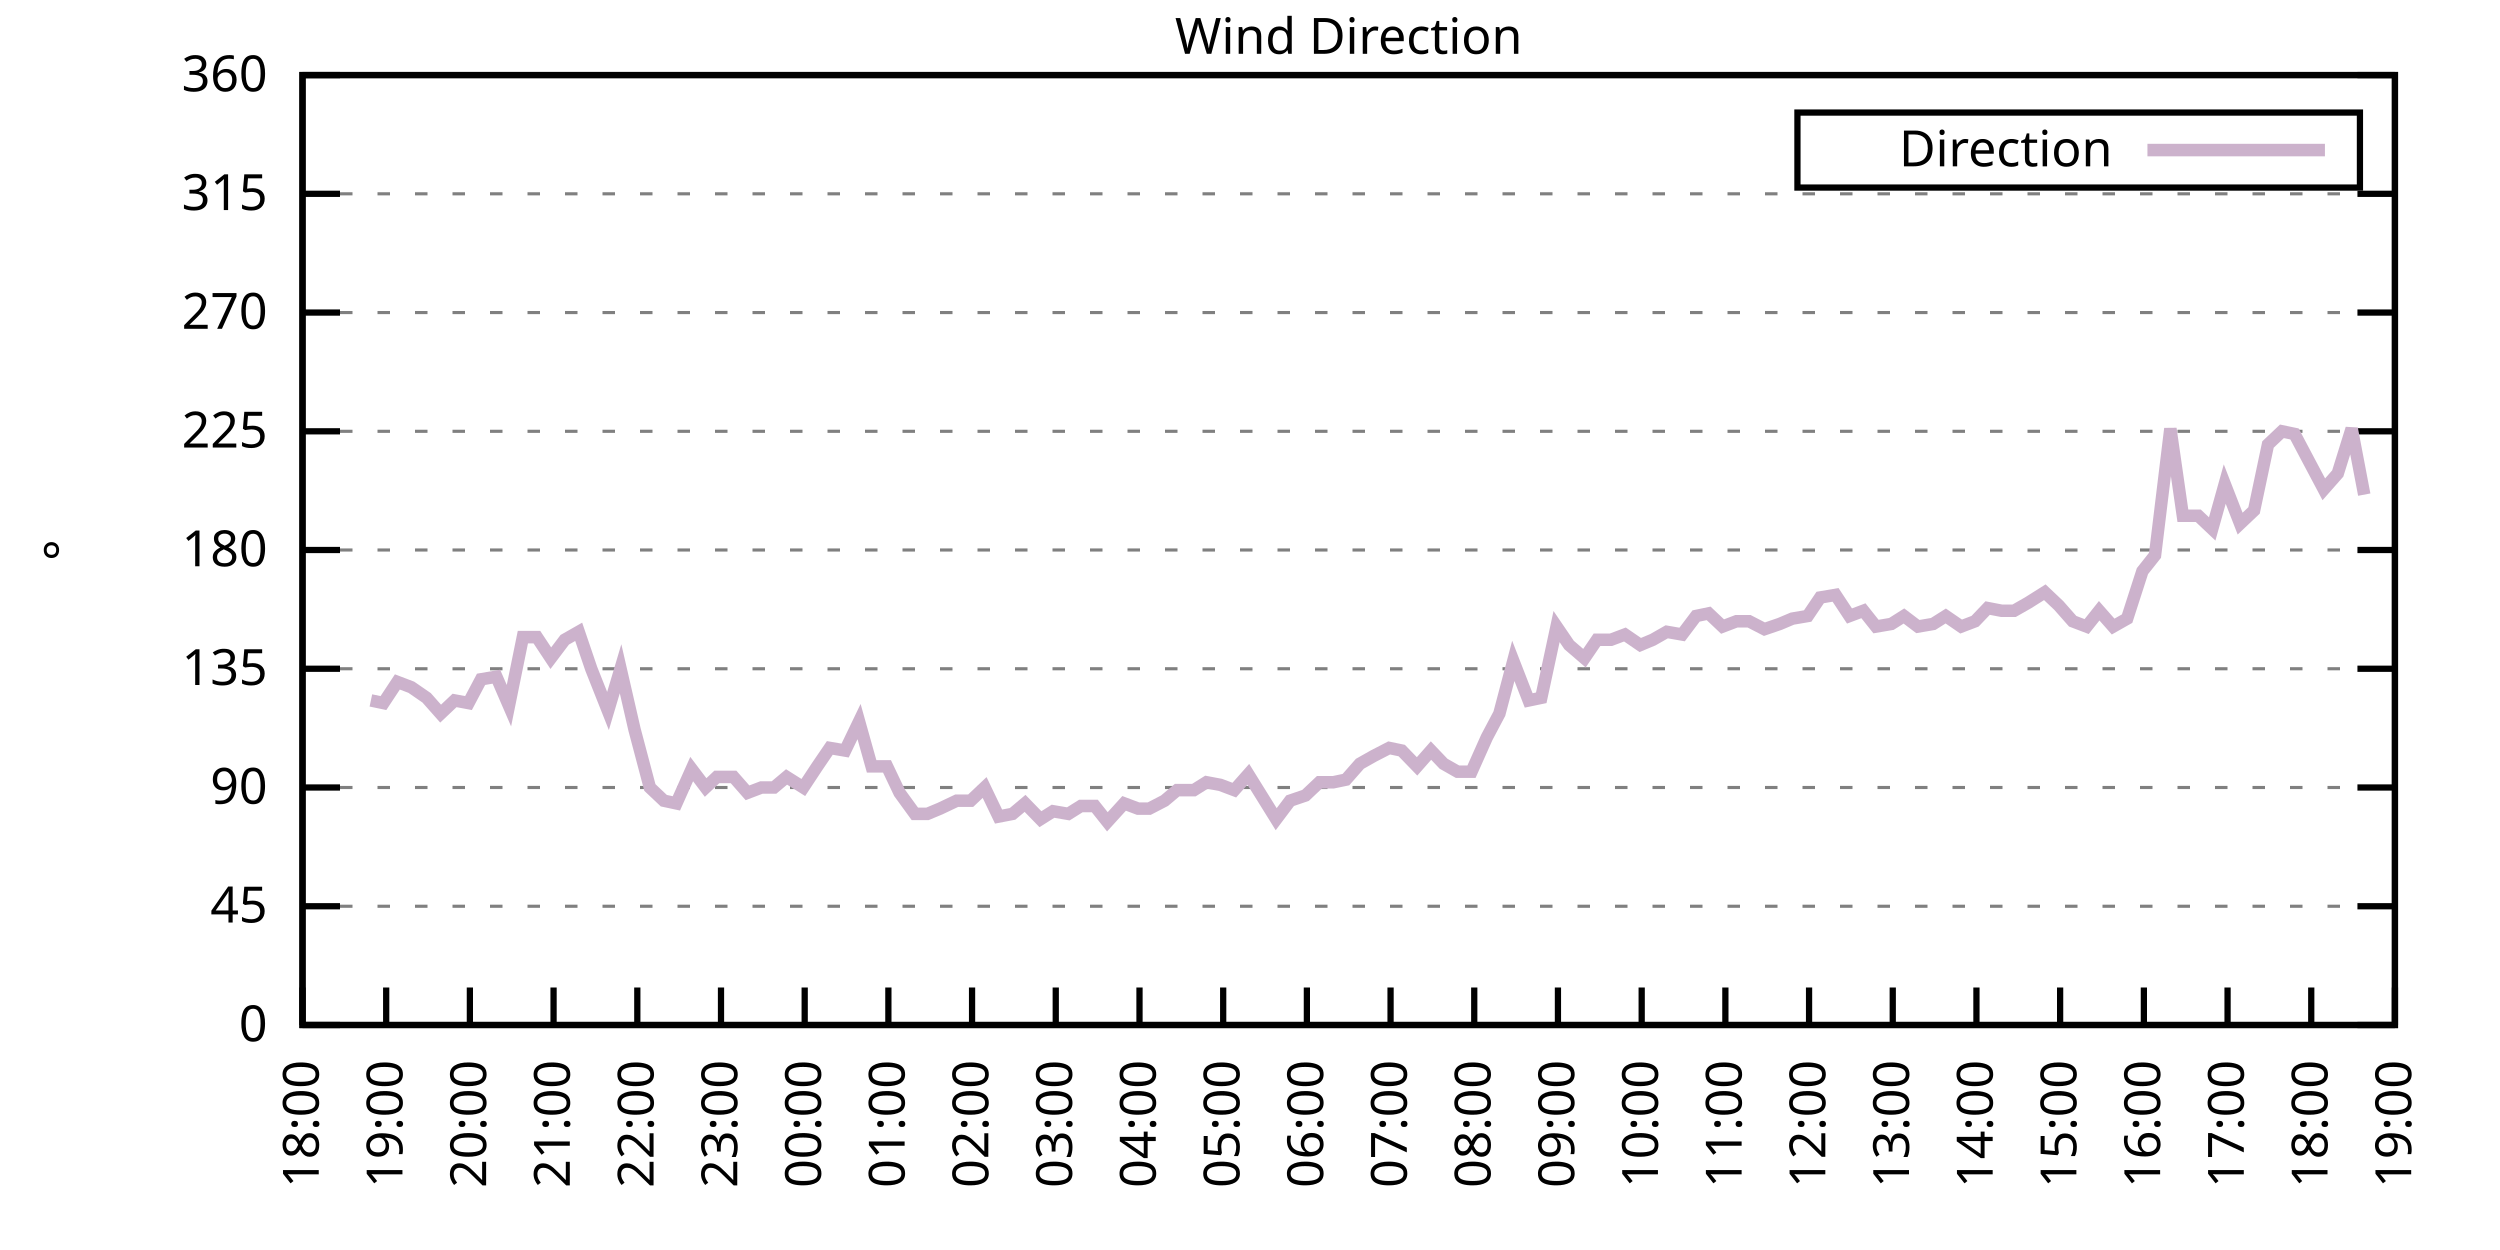
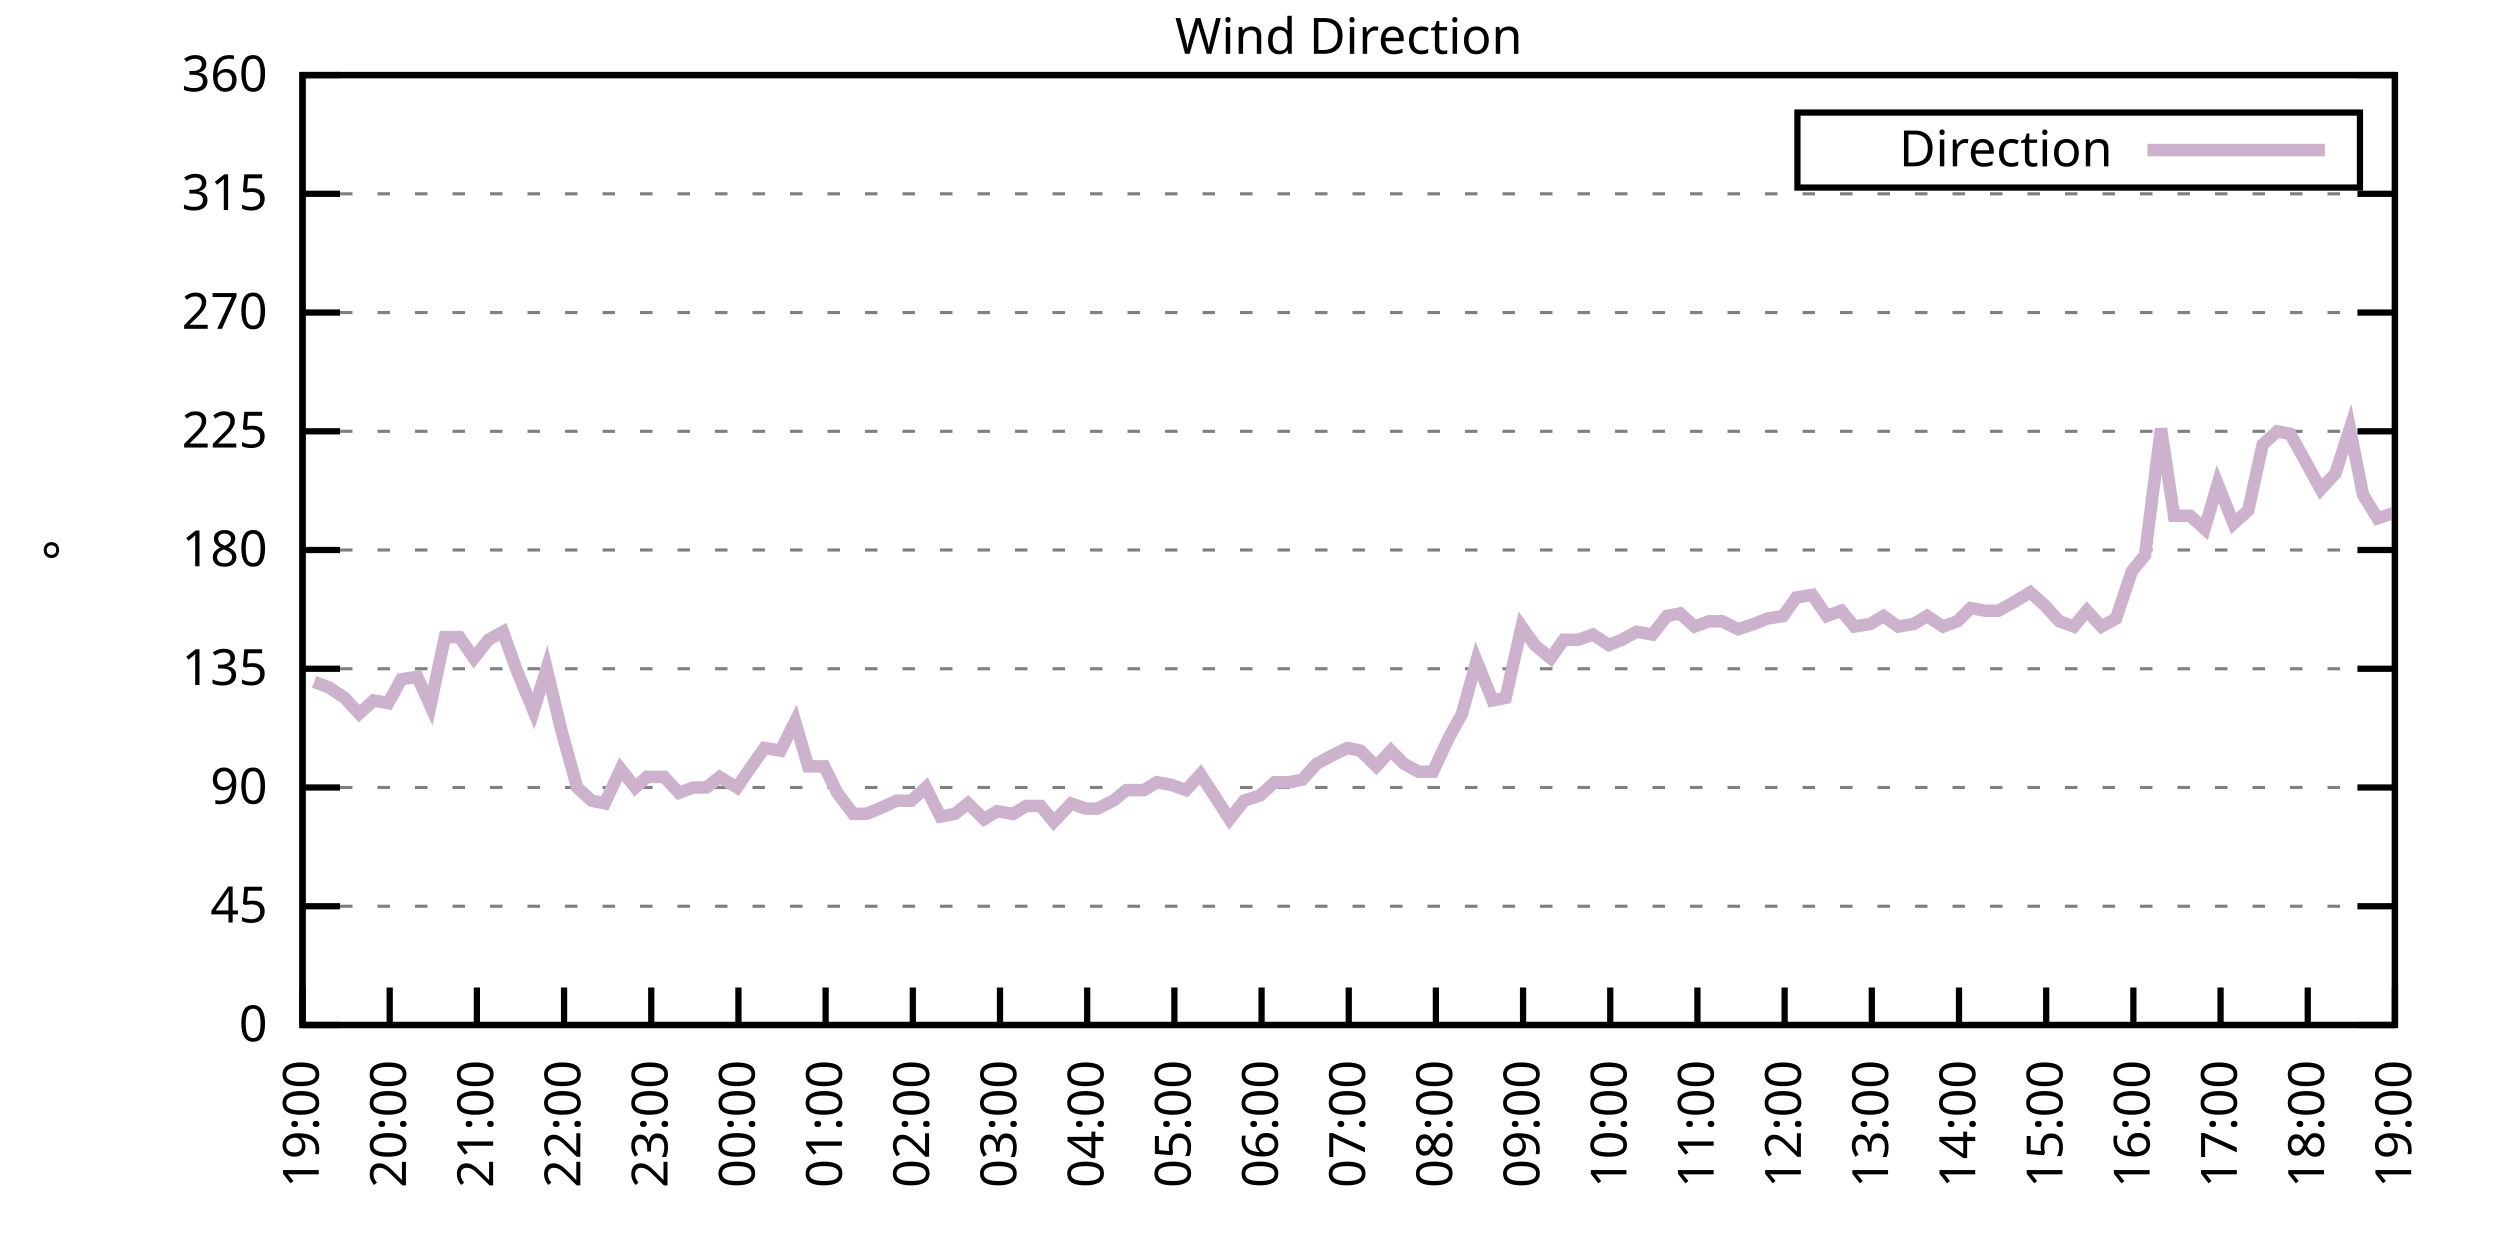
<svg xmlns="http://www.w3.org/2000/svg" xmlns:xlink="http://www.w3.org/1999/xlink" width="400" height="200" viewBox="0 0 400 200">
  <g id="gnuplot_canvas">
    <rect x="0" y="0" width="400" height="200" fill="none" />
    <defs>
      <circle id="gpDot" r="0.5" stroke-width="0.5" stroke="currentColor" />
      <path id="gpPt0" stroke-width="0.333" stroke="currentColor" d="M-1,0 h2 M0,-1 v2" />
      <path id="gpPt1" stroke-width="0.333" stroke="currentColor" d="M-1,-1 L1,1 M1,-1 L-1,1" />
      <path id="gpPt2" stroke-width="0.333" stroke="currentColor" d="M-1,0 L1,0 M0,-1 L0,1 M-1,-1 L1,1 M-1,1 L1,-1" />
      <rect id="gpPt3" stroke-width="0.333" stroke="currentColor" x="-1" y="-1" width="2" height="2" />
      <rect id="gpPt4" stroke-width="0.333" stroke="currentColor" fill="currentColor" x="-1" y="-1" width="2" height="2" />
      <circle id="gpPt5" stroke-width="0.333" stroke="currentColor" cx="0" cy="0" r="1" />
      <use xlink:href="#gpPt5" id="gpPt6" fill="currentColor" stroke="none" />
      <path id="gpPt7" stroke-width="0.333" stroke="currentColor" d="M0,-1.33 L-1.33,0.67 L1.33,0.67 z" />
      <use xlink:href="#gpPt7" id="gpPt8" fill="currentColor" stroke="none" />
      <use xlink:href="#gpPt7" id="gpPt9" stroke="currentColor" transform="rotate(180)" />
      <use xlink:href="#gpPt9" id="gpPt10" fill="currentColor" stroke="none" />
      <use xlink:href="#gpPt3" id="gpPt11" stroke="currentColor" transform="rotate(45)" />
      <use xlink:href="#gpPt11" id="gpPt12" fill="currentColor" stroke="none" />
      <path id="gpPt13" stroke-width="0.333" stroke="currentColor" d="M0,1.330 L1.265,0.411 L0.782,-1.067 L-0.782,-1.076 L-1.265,0.411 z" />
      <use xlink:href="#gpPt13" id="gpPt14" fill="currentColor" stroke="none" />
      <filter id="textbox" filterUnits="objectBoundingBox" x="0" y="0" height="1" width="1">
        <feFlood flood-color="white" flood-opacity="1" result="bgnd" />
        <feComposite in="SourceGraphic" in2="bgnd" operator="atop" />
      </filter>
      <filter id="greybox" filterUnits="objectBoundingBox" x="0" y="0" height="1" width="1">
        <feFlood flood-color="lightgrey" flood-opacity="1" result="grey" />
        <feComposite in="SourceGraphic" in2="grey" operator="atop" />
      </filter>
    </defs>
    <g fill="none" color="white" stroke="currentColor" stroke-width="1.00" stroke-linecap="butt" stroke-linejoin="miter">
</g>
    <g fill="none" color="black" stroke="currentColor" stroke-width="1.00" stroke-linecap="butt" stroke-linejoin="miter">
      <g stroke="none" shape-rendering="crispEdges">
        <polygon fill="rgb(255, 255, 255)" points="48.40,164.00 383.18,164.00 383.18,12.02 48.40,12.02 " />
      </g>
    </g>
    <g fill="none" color="black" stroke="currentColor" stroke-width="1.00" stroke-linecap="butt" stroke-linejoin="miter">
</g>
    <g fill="none" color="black" stroke="black" stroke-width="0.50" stroke-linecap="butt" stroke-linejoin="miter">
</g>
    <g fill="none" color="gray" stroke="currentColor" stroke-width="0.50" stroke-linecap="butt" stroke-linejoin="miter">
      <path stroke="gray" stroke-dasharray="2,4" class="gridline" d="M48.40,164.00 L383.19,164.00  " />
    </g>
    <g fill="none" color="gray" stroke="gray" stroke-width="1.00" stroke-linecap="butt" stroke-linejoin="miter">
</g>
    <g fill="none" color="black" stroke="currentColor" stroke-width="1.00" stroke-linecap="butt" stroke-linejoin="miter">
      <path stroke="black" d="M48.40,164.00 L54.40,164.00 M383.19,164.00 L377.19,164.00  " />
      <g transform="translate(42.80,166.60)" stroke="none" fill="black" font-family="Sans" font-size="8.00" text-anchor="end">
        <text>
          <tspan font-family="Sans"> 0</tspan>
        </text>
      </g>
    </g>
    <g fill="none" color="black" stroke="currentColor" stroke-width="1.00" stroke-linecap="butt" stroke-linejoin="miter">
</g>
    <g fill="none" color="black" stroke="black" stroke-width="0.50" stroke-linecap="butt" stroke-linejoin="miter">
</g>
    <g fill="none" color="gray" stroke="currentColor" stroke-width="0.50" stroke-linecap="butt" stroke-linejoin="miter">
      <path stroke="gray" stroke-dasharray="2,4" class="gridline" d="M48.40,145.00 L383.19,145.00  " />
    </g>
    <g fill="none" color="gray" stroke="gray" stroke-width="1.00" stroke-linecap="butt" stroke-linejoin="miter">
</g>
    <g fill="none" color="black" stroke="currentColor" stroke-width="1.00" stroke-linecap="butt" stroke-linejoin="miter">
      <path stroke="black" d="M48.40,145.00 L54.40,145.00 M383.19,145.00 L377.19,145.00  " />
      <g transform="translate(42.80,147.60)" stroke="none" fill="black" font-family="Sans" font-size="8.00" text-anchor="end">
        <text>
          <tspan font-family="Sans"> 45</tspan>
        </text>
      </g>
    </g>
    <g fill="none" color="black" stroke="currentColor" stroke-width="1.00" stroke-linecap="butt" stroke-linejoin="miter">
</g>
    <g fill="none" color="black" stroke="black" stroke-width="0.50" stroke-linecap="butt" stroke-linejoin="miter">
</g>
    <g fill="none" color="gray" stroke="currentColor" stroke-width="0.50" stroke-linecap="butt" stroke-linejoin="miter">
      <path stroke="gray" stroke-dasharray="2,4" class="gridline" d="M48.40,126.00 L383.19,126.00  " />
    </g>
    <g fill="none" color="gray" stroke="gray" stroke-width="1.00" stroke-linecap="butt" stroke-linejoin="miter">
</g>
    <g fill="none" color="black" stroke="currentColor" stroke-width="1.00" stroke-linecap="butt" stroke-linejoin="miter">
      <path stroke="black" d="M48.40,126.00 L54.40,126.00 M383.19,126.00 L377.19,126.00  " />
      <g transform="translate(42.80,128.60)" stroke="none" fill="black" font-family="Sans" font-size="8.00" text-anchor="end">
        <text>
          <tspan font-family="Sans"> 90</tspan>
        </text>
      </g>
    </g>
    <g fill="none" color="black" stroke="currentColor" stroke-width="1.00" stroke-linecap="butt" stroke-linejoin="miter">
</g>
    <g fill="none" color="black" stroke="black" stroke-width="0.50" stroke-linecap="butt" stroke-linejoin="miter">
</g>
    <g fill="none" color="gray" stroke="currentColor" stroke-width="0.50" stroke-linecap="butt" stroke-linejoin="miter">
      <path stroke="gray" stroke-dasharray="2,4" class="gridline" d="M48.40,107.00 L383.19,107.00  " />
    </g>
    <g fill="none" color="gray" stroke="gray" stroke-width="1.00" stroke-linecap="butt" stroke-linejoin="miter">
</g>
    <g fill="none" color="black" stroke="currentColor" stroke-width="1.00" stroke-linecap="butt" stroke-linejoin="miter">
      <path stroke="black" d="M48.40,107.00 L54.40,107.00 M383.19,107.00 L377.19,107.00  " />
      <g transform="translate(42.80,109.60)" stroke="none" fill="black" font-family="Sans" font-size="8.00" text-anchor="end">
        <text>
          <tspan font-family="Sans"> 135</tspan>
        </text>
      </g>
    </g>
    <g fill="none" color="black" stroke="currentColor" stroke-width="1.00" stroke-linecap="butt" stroke-linejoin="miter">
</g>
    <g fill="none" color="black" stroke="black" stroke-width="0.50" stroke-linecap="butt" stroke-linejoin="miter">
</g>
    <g fill="none" color="gray" stroke="currentColor" stroke-width="0.50" stroke-linecap="butt" stroke-linejoin="miter">
      <path stroke="gray" stroke-dasharray="2,4" class="gridline" d="M48.40,88.00 L383.19,88.00  " />
    </g>
    <g fill="none" color="gray" stroke="gray" stroke-width="1.00" stroke-linecap="butt" stroke-linejoin="miter">
</g>
    <g fill="none" color="black" stroke="currentColor" stroke-width="1.00" stroke-linecap="butt" stroke-linejoin="miter">
      <path stroke="black" d="M48.40,88.00 L54.40,88.00 M383.19,88.00 L377.19,88.00  " />
      <g transform="translate(42.80,90.60)" stroke="none" fill="black" font-family="Sans" font-size="8.00" text-anchor="end">
        <text>
          <tspan font-family="Sans"> 180</tspan>
        </text>
      </g>
    </g>
    <g fill="none" color="black" stroke="currentColor" stroke-width="1.00" stroke-linecap="butt" stroke-linejoin="miter">
</g>
    <g fill="none" color="black" stroke="black" stroke-width="0.50" stroke-linecap="butt" stroke-linejoin="miter">
</g>
    <g fill="none" color="gray" stroke="currentColor" stroke-width="0.50" stroke-linecap="butt" stroke-linejoin="miter">
      <path stroke="gray" stroke-dasharray="2,4" class="gridline" d="M48.40,69.01 L383.19,69.01  " />
    </g>
    <g fill="none" color="gray" stroke="gray" stroke-width="1.00" stroke-linecap="butt" stroke-linejoin="miter">
</g>
    <g fill="none" color="black" stroke="currentColor" stroke-width="1.00" stroke-linecap="butt" stroke-linejoin="miter">
      <path stroke="black" d="M48.40,69.01 L54.40,69.01 M383.19,69.01 L377.19,69.01  " />
      <g transform="translate(42.80,71.61)" stroke="none" fill="black" font-family="Sans" font-size="8.00" text-anchor="end">
        <text>
          <tspan font-family="Sans"> 225</tspan>
        </text>
      </g>
    </g>
    <g fill="none" color="black" stroke="currentColor" stroke-width="1.00" stroke-linecap="butt" stroke-linejoin="miter">
</g>
    <g fill="none" color="black" stroke="black" stroke-width="0.50" stroke-linecap="butt" stroke-linejoin="miter">
</g>
    <g fill="none" color="gray" stroke="currentColor" stroke-width="0.50" stroke-linecap="butt" stroke-linejoin="miter">
      <path stroke="gray" stroke-dasharray="2,4" class="gridline" d="M48.40,50.01 L383.19,50.01  " />
    </g>
    <g fill="none" color="gray" stroke="gray" stroke-width="1.00" stroke-linecap="butt" stroke-linejoin="miter">
</g>
    <g fill="none" color="black" stroke="currentColor" stroke-width="1.00" stroke-linecap="butt" stroke-linejoin="miter">
      <path stroke="black" d="M48.40,50.01 L54.40,50.01 M383.19,50.01 L377.19,50.01  " />
      <g transform="translate(42.80,52.61)" stroke="none" fill="black" font-family="Sans" font-size="8.00" text-anchor="end">
        <text>
          <tspan font-family="Sans"> 270</tspan>
        </text>
      </g>
    </g>
    <g fill="none" color="black" stroke="currentColor" stroke-width="1.00" stroke-linecap="butt" stroke-linejoin="miter">
</g>
    <g fill="none" color="black" stroke="black" stroke-width="0.50" stroke-linecap="butt" stroke-linejoin="miter">
</g>
    <g fill="none" color="gray" stroke="currentColor" stroke-width="0.50" stroke-linecap="butt" stroke-linejoin="miter">
      <path stroke="gray" stroke-dasharray="2,4" class="gridline" d="M48.40,31.01 L383.19,31.01  " />
    </g>
    <g fill="none" color="gray" stroke="gray" stroke-width="1.00" stroke-linecap="butt" stroke-linejoin="miter">
</g>
    <g fill="none" color="black" stroke="currentColor" stroke-width="1.00" stroke-linecap="butt" stroke-linejoin="miter">
      <path stroke="black" d="M48.40,31.01 L54.40,31.01 M383.19,31.01 L377.19,31.01  " />
      <g transform="translate(42.80,33.61)" stroke="none" fill="black" font-family="Sans" font-size="8.00" text-anchor="end">
        <text>
          <tspan font-family="Sans"> 315</tspan>
        </text>
      </g>
    </g>
    <g fill="none" color="black" stroke="currentColor" stroke-width="1.00" stroke-linecap="butt" stroke-linejoin="miter">
</g>
    <g fill="none" color="black" stroke="black" stroke-width="0.50" stroke-linecap="butt" stroke-linejoin="miter">
</g>
    <g fill="none" color="gray" stroke="currentColor" stroke-width="0.50" stroke-linecap="butt" stroke-linejoin="miter">
      <path stroke="gray" stroke-dasharray="2,4" class="gridline" d="M48.40,12.01 L383.19,12.01  " />
    </g>
    <g fill="none" color="gray" stroke="gray" stroke-width="1.00" stroke-linecap="butt" stroke-linejoin="miter">
</g>
    <g fill="none" color="black" stroke="currentColor" stroke-width="1.00" stroke-linecap="butt" stroke-linejoin="miter">
      <path stroke="black" d="M48.40,12.01 L54.40,12.01 M383.19,12.01 L377.19,12.01  " />
      <g transform="translate(42.80,14.61)" stroke="none" fill="black" font-family="Sans" font-size="8.00" text-anchor="end">
        <text>
          <tspan font-family="Sans"> 360</tspan>
        </text>
      </g>
    </g>
    <g fill="none" color="black" stroke="currentColor" stroke-width="1.00" stroke-linecap="butt" stroke-linejoin="miter">
      <path stroke="black" d="M48.40,164.00 L48.40,158.00  " />
      <g transform="translate(51.00,169.60) rotate(270.00)" stroke="none" fill="black" font-family="Sans" font-size="8.00" text-anchor="end">
        <text>
-           <tspan font-family="Sans">18:00</tspan>
-         </text>
-       </g>
-     </g>
-     <g fill="none" color="black" stroke="currentColor" stroke-width="1.00" stroke-linecap="butt" stroke-linejoin="miter">
-       <path stroke="black" d="M61.79,164.00 L61.79,158.00  " />
-       <g transform="translate(64.39,169.60) rotate(270.00)" stroke="none" fill="black" font-family="Sans" font-size="8.00" text-anchor="end">
-         <text>
          <tspan font-family="Sans">19:00</tspan>
        </text>
      </g>
    </g>
    <g fill="none" color="black" stroke="currentColor" stroke-width="1.00" stroke-linecap="butt" stroke-linejoin="miter">
-       <path stroke="black" d="M75.18,164.00 L75.18,158.00  " />
-       <g transform="translate(77.78,169.60) rotate(270.00)" stroke="none" fill="black" font-family="Sans" font-size="8.00" text-anchor="end">
+       <path stroke="black" d="M62.35,164.00 L62.35,158.00  " />
+       <g transform="translate(64.95,169.60) rotate(270.00)" stroke="none" fill="black" font-family="Sans" font-size="8.00" text-anchor="end">
        <text>
          <tspan font-family="Sans">20:00</tspan>
        </text>
      </g>
    </g>
    <g fill="none" color="black" stroke="currentColor" stroke-width="1.00" stroke-linecap="butt" stroke-linejoin="miter">
-       <path stroke="black" d="M88.57,164.00 L88.57,158.00  " />
-       <g transform="translate(91.17,169.60) rotate(270.00)" stroke="none" fill="black" font-family="Sans" font-size="8.00" text-anchor="end">
+       <path stroke="black" d="M76.30,164.00 L76.30,158.00  " />
+       <g transform="translate(78.90,169.60) rotate(270.00)" stroke="none" fill="black" font-family="Sans" font-size="8.00" text-anchor="end">
        <text>
          <tspan font-family="Sans">21:00</tspan>
        </text>
      </g>
    </g>
    <g fill="none" color="black" stroke="currentColor" stroke-width="1.00" stroke-linecap="butt" stroke-linejoin="miter">
-       <path stroke="black" d="M101.97,164.00 L101.97,158.00  " />
-       <g transform="translate(104.57,169.60) rotate(270.00)" stroke="none" fill="black" font-family="Sans" font-size="8.00" text-anchor="end">
+       <path stroke="black" d="M90.25,164.00 L90.25,158.00  " />
+       <g transform="translate(92.85,169.60) rotate(270.00)" stroke="none" fill="black" font-family="Sans" font-size="8.00" text-anchor="end">
        <text>
          <tspan font-family="Sans">22:00</tspan>
        </text>
      </g>
    </g>
    <g fill="none" color="black" stroke="currentColor" stroke-width="1.00" stroke-linecap="butt" stroke-linejoin="miter">
-       <path stroke="black" d="M115.36,164.00 L115.36,158.00  " />
-       <g transform="translate(117.96,169.60) rotate(270.00)" stroke="none" fill="black" font-family="Sans" font-size="8.00" text-anchor="end">
+       <path stroke="black" d="M104.20,164.00 L104.20,158.00  " />
+       <g transform="translate(106.80,169.60) rotate(270.00)" stroke="none" fill="black" font-family="Sans" font-size="8.00" text-anchor="end">
        <text>
          <tspan font-family="Sans">23:00</tspan>
        </text>
      </g>
    </g>
    <g fill="none" color="black" stroke="currentColor" stroke-width="1.00" stroke-linecap="butt" stroke-linejoin="miter">
-       <path stroke="black" d="M128.75,164.00 L128.75,158.00  " />
-       <g transform="translate(131.35,169.60) rotate(270.00)" stroke="none" fill="black" font-family="Sans" font-size="8.00" text-anchor="end">
+       <path stroke="black" d="M118.15,164.00 L118.15,158.00  " />
+       <g transform="translate(120.75,169.60) rotate(270.00)" stroke="none" fill="black" font-family="Sans" font-size="8.00" text-anchor="end">
        <text>
          <tspan font-family="Sans">00:00</tspan>
        </text>
      </g>
    </g>
    <g fill="none" color="black" stroke="currentColor" stroke-width="1.00" stroke-linecap="butt" stroke-linejoin="miter">
-       <path stroke="black" d="M142.14,164.00 L142.14,158.00  " />
-       <g transform="translate(144.74,169.60) rotate(270.00)" stroke="none" fill="black" font-family="Sans" font-size="8.00" text-anchor="end">
+       <path stroke="black" d="M132.10,164.00 L132.10,158.00  " />
+       <g transform="translate(134.70,169.60) rotate(270.00)" stroke="none" fill="black" font-family="Sans" font-size="8.00" text-anchor="end">
        <text>
          <tspan font-family="Sans">01:00</tspan>
        </text>
      </g>
    </g>
    <g fill="none" color="black" stroke="currentColor" stroke-width="1.00" stroke-linecap="butt" stroke-linejoin="miter">
-       <path stroke="black" d="M155.53,164.00 L155.53,158.00  " />
-       <g transform="translate(158.13,169.60) rotate(270.00)" stroke="none" fill="black" font-family="Sans" font-size="8.00" text-anchor="end">
+       <path stroke="black" d="M146.05,164.00 L146.05,158.00  " />
+       <g transform="translate(148.65,169.60) rotate(270.00)" stroke="none" fill="black" font-family="Sans" font-size="8.00" text-anchor="end">
        <text>
          <tspan font-family="Sans">02:00</tspan>
        </text>
      </g>
    </g>
    <g fill="none" color="black" stroke="currentColor" stroke-width="1.00" stroke-linecap="butt" stroke-linejoin="miter">
-       <path stroke="black" d="M168.92,164.00 L168.92,158.00  " />
-       <g transform="translate(171.52,169.60) rotate(270.00)" stroke="none" fill="black" font-family="Sans" font-size="8.00" text-anchor="end">
+       <path stroke="black" d="M160.00,164.00 L160.00,158.00  " />
+       <g transform="translate(162.60,169.60) rotate(270.00)" stroke="none" fill="black" font-family="Sans" font-size="8.00" text-anchor="end">
        <text>
          <tspan font-family="Sans">03:00</tspan>
        </text>
      </g>
    </g>
    <g fill="none" color="black" stroke="currentColor" stroke-width="1.00" stroke-linecap="butt" stroke-linejoin="miter">
-       <path stroke="black" d="M182.32,164.00 L182.32,158.00  " />
-       <g transform="translate(184.92,169.60) rotate(270.00)" stroke="none" fill="black" font-family="Sans" font-size="8.00" text-anchor="end">
+       <path stroke="black" d="M173.95,164.00 L173.95,158.00  " />
+       <g transform="translate(176.55,169.60) rotate(270.00)" stroke="none" fill="black" font-family="Sans" font-size="8.00" text-anchor="end">
        <text>
          <tspan font-family="Sans">04:00</tspan>
        </text>
      </g>
    </g>
    <g fill="none" color="black" stroke="currentColor" stroke-width="1.00" stroke-linecap="butt" stroke-linejoin="miter">
-       <path stroke="black" d="M195.71,164.00 L195.71,158.00  " />
-       <g transform="translate(198.31,169.60) rotate(270.00)" stroke="none" fill="black" font-family="Sans" font-size="8.00" text-anchor="end">
+       <path stroke="black" d="M187.90,164.00 L187.90,158.00  " />
+       <g transform="translate(190.50,169.60) rotate(270.00)" stroke="none" fill="black" font-family="Sans" font-size="8.00" text-anchor="end">
        <text>
          <tspan font-family="Sans">05:00</tspan>
        </text>
      </g>
    </g>
    <g fill="none" color="black" stroke="currentColor" stroke-width="1.00" stroke-linecap="butt" stroke-linejoin="miter">
-       <path stroke="black" d="M209.10,164.00 L209.10,158.00  " />
-       <g transform="translate(211.70,169.60) rotate(270.00)" stroke="none" fill="black" font-family="Sans" font-size="8.00" text-anchor="end">
+       <path stroke="black" d="M201.85,164.00 L201.85,158.00  " />
+       <g transform="translate(204.45,169.60) rotate(270.00)" stroke="none" fill="black" font-family="Sans" font-size="8.00" text-anchor="end">
        <text>
          <tspan font-family="Sans">06:00</tspan>
        </text>
      </g>
    </g>
    <g fill="none" color="black" stroke="currentColor" stroke-width="1.00" stroke-linecap="butt" stroke-linejoin="miter">
-       <path stroke="black" d="M222.49,164.00 L222.49,158.00  " />
-       <g transform="translate(225.09,169.60) rotate(270.00)" stroke="none" fill="black" font-family="Sans" font-size="8.00" text-anchor="end">
+       <path stroke="black" d="M215.80,164.00 L215.80,158.00  " />
+       <g transform="translate(218.40,169.60) rotate(270.00)" stroke="none" fill="black" font-family="Sans" font-size="8.00" text-anchor="end">
        <text>
          <tspan font-family="Sans">07:00</tspan>
        </text>
      </g>
    </g>
    <g fill="none" color="black" stroke="currentColor" stroke-width="1.00" stroke-linecap="butt" stroke-linejoin="miter">
-       <path stroke="black" d="M235.88,164.00 L235.88,158.00  " />
-       <g transform="translate(238.48,169.60) rotate(270.00)" stroke="none" fill="black" font-family="Sans" font-size="8.00" text-anchor="end">
+       <path stroke="black" d="M229.74,164.00 L229.74,158.00  " />
+       <g transform="translate(232.34,169.60) rotate(270.00)" stroke="none" fill="black" font-family="Sans" font-size="8.00" text-anchor="end">
        <text>
          <tspan font-family="Sans">08:00</tspan>
        </text>
      </g>
    </g>
    <g fill="none" color="black" stroke="currentColor" stroke-width="1.00" stroke-linecap="butt" stroke-linejoin="miter">
-       <path stroke="black" d="M249.27,164.00 L249.27,158.00  " />
-       <g transform="translate(251.87,169.60) rotate(270.00)" stroke="none" fill="black" font-family="Sans" font-size="8.00" text-anchor="end">
+       <path stroke="black" d="M243.69,164.00 L243.69,158.00  " />
+       <g transform="translate(246.29,169.60) rotate(270.00)" stroke="none" fill="black" font-family="Sans" font-size="8.00" text-anchor="end">
        <text>
          <tspan font-family="Sans">09:00</tspan>
        </text>
      </g>
    </g>
    <g fill="none" color="black" stroke="currentColor" stroke-width="1.00" stroke-linecap="butt" stroke-linejoin="miter">
-       <path stroke="black" d="M262.67,164.00 L262.67,158.00  " />
-       <g transform="translate(265.27,169.60) rotate(270.00)" stroke="none" fill="black" font-family="Sans" font-size="8.00" text-anchor="end">
+       <path stroke="black" d="M257.64,164.00 L257.64,158.00  " />
+       <g transform="translate(260.24,169.60) rotate(270.00)" stroke="none" fill="black" font-family="Sans" font-size="8.00" text-anchor="end">
        <text>
          <tspan font-family="Sans">10:00</tspan>
        </text>
      </g>
    </g>
    <g fill="none" color="black" stroke="currentColor" stroke-width="1.00" stroke-linecap="butt" stroke-linejoin="miter">
-       <path stroke="black" d="M276.06,164.00 L276.06,158.00  " />
-       <g transform="translate(278.66,169.60) rotate(270.00)" stroke="none" fill="black" font-family="Sans" font-size="8.00" text-anchor="end">
+       <path stroke="black" d="M271.59,164.00 L271.59,158.00  " />
+       <g transform="translate(274.19,169.60) rotate(270.00)" stroke="none" fill="black" font-family="Sans" font-size="8.00" text-anchor="end">
        <text>
          <tspan font-family="Sans">11:00</tspan>
        </text>
      </g>
    </g>
    <g fill="none" color="black" stroke="currentColor" stroke-width="1.00" stroke-linecap="butt" stroke-linejoin="miter">
-       <path stroke="black" d="M289.45,164.00 L289.45,158.00  " />
-       <g transform="translate(292.05,169.60) rotate(270.00)" stroke="none" fill="black" font-family="Sans" font-size="8.00" text-anchor="end">
+       <path stroke="black" d="M285.54,164.00 L285.54,158.00  " />
+       <g transform="translate(288.14,169.60) rotate(270.00)" stroke="none" fill="black" font-family="Sans" font-size="8.00" text-anchor="end">
        <text>
          <tspan font-family="Sans">12:00</tspan>
        </text>
      </g>
    </g>
    <g fill="none" color="black" stroke="currentColor" stroke-width="1.00" stroke-linecap="butt" stroke-linejoin="miter">
-       <path stroke="black" d="M302.84,164.00 L302.84,158.00  " />
-       <g transform="translate(305.44,169.60) rotate(270.00)" stroke="none" fill="black" font-family="Sans" font-size="8.00" text-anchor="end">
+       <path stroke="black" d="M299.49,164.00 L299.49,158.00  " />
+       <g transform="translate(302.09,169.60) rotate(270.00)" stroke="none" fill="black" font-family="Sans" font-size="8.00" text-anchor="end">
        <text>
          <tspan font-family="Sans">13:00</tspan>
        </text>
      </g>
    </g>
    <g fill="none" color="black" stroke="currentColor" stroke-width="1.00" stroke-linecap="butt" stroke-linejoin="miter">
-       <path stroke="black" d="M316.23,164.00 L316.23,158.00  " />
-       <g transform="translate(318.83,169.60) rotate(270.00)" stroke="none" fill="black" font-family="Sans" font-size="8.00" text-anchor="end">
+       <path stroke="black" d="M313.44,164.00 L313.44,158.00  " />
+       <g transform="translate(316.04,169.60) rotate(270.00)" stroke="none" fill="black" font-family="Sans" font-size="8.00" text-anchor="end">
        <text>
          <tspan font-family="Sans">14:00</tspan>
        </text>
      </g>
    </g>
    <g fill="none" color="black" stroke="currentColor" stroke-width="1.00" stroke-linecap="butt" stroke-linejoin="miter">
-       <path stroke="black" d="M329.62,164.00 L329.62,158.00  " />
-       <g transform="translate(332.22,169.60) rotate(270.00)" stroke="none" fill="black" font-family="Sans" font-size="8.00" text-anchor="end">
+       <path stroke="black" d="M327.39,164.00 L327.39,158.00  " />
+       <g transform="translate(329.99,169.60) rotate(270.00)" stroke="none" fill="black" font-family="Sans" font-size="8.00" text-anchor="end">
        <text>
          <tspan font-family="Sans">15:00</tspan>
        </text>
      </g>
    </g>
    <g fill="none" color="black" stroke="currentColor" stroke-width="1.00" stroke-linecap="butt" stroke-linejoin="miter">
-       <path stroke="black" d="M343.02,164.00 L343.02,158.00  " />
-       <g transform="translate(345.62,169.60) rotate(270.00)" stroke="none" fill="black" font-family="Sans" font-size="8.00" text-anchor="end">
+       <path stroke="black" d="M341.34,164.00 L341.34,158.00  " />
+       <g transform="translate(343.94,169.60) rotate(270.00)" stroke="none" fill="black" font-family="Sans" font-size="8.00" text-anchor="end">
        <text>
          <tspan font-family="Sans">16:00</tspan>
        </text>
      </g>
    </g>
    <g fill="none" color="black" stroke="currentColor" stroke-width="1.00" stroke-linecap="butt" stroke-linejoin="miter">
-       <path stroke="black" d="M356.41,164.00 L356.41,158.00  " />
-       <g transform="translate(359.01,169.60) rotate(270.00)" stroke="none" fill="black" font-family="Sans" font-size="8.00" text-anchor="end">
+       <path stroke="black" d="M355.29,164.00 L355.29,158.00  " />
+       <g transform="translate(357.89,169.60) rotate(270.00)" stroke="none" fill="black" font-family="Sans" font-size="8.00" text-anchor="end">
        <text>
          <tspan font-family="Sans">17:00</tspan>
        </text>
      </g>
    </g>
    <g fill="none" color="black" stroke="currentColor" stroke-width="1.00" stroke-linecap="butt" stroke-linejoin="miter">
-       <path stroke="black" d="M369.80,164.00 L369.80,158.00  " />
-       <g transform="translate(372.40,169.60) rotate(270.00)" stroke="none" fill="black" font-family="Sans" font-size="8.00" text-anchor="end">
+       <path stroke="black" d="M369.24,164.00 L369.24,158.00  " />
+       <g transform="translate(371.84,169.60) rotate(270.00)" stroke="none" fill="black" font-family="Sans" font-size="8.00" text-anchor="end">
        <text>
          <tspan font-family="Sans">18:00</tspan>
        </text>
      </g>
    </g>
    <g fill="none" color="black" stroke="currentColor" stroke-width="1.00" stroke-linecap="butt" stroke-linejoin="miter">
      <path stroke="black" d="M383.19,164.00 L383.19,158.00  " />
      <g transform="translate(385.79,169.60) rotate(270.00)" stroke="none" fill="black" font-family="Sans" font-size="8.00" text-anchor="end">
        <text>
          <tspan font-family="Sans">19:00</tspan>
        </text>
      </g>
    </g>
    <g fill="none" color="black" stroke="currentColor" stroke-width="1.00" stroke-linecap="butt" stroke-linejoin="miter">
</g>
    <g fill="none" color="black" stroke="currentColor" stroke-width="1.00" stroke-linecap="butt" stroke-linejoin="miter">
      <path stroke="black" d="M48.40,12.01 L48.40,164.00 L383.19,164.00 L383.19,12.01 L48.40,12.01 Z  " />
    </g>
    <g fill="none" color="black" stroke="currentColor" stroke-width="1.00" stroke-linecap="butt" stroke-linejoin="miter">
</g>
    <g fill="none" color="black" stroke="currentColor" stroke-width="1.00" stroke-linecap="butt" stroke-linejoin="miter">
      <path stroke="black" d="M287.59,30.01 L287.59,18.01 L377.59,18.01 L377.59,30.01 L287.59,30.01 Z  " />
    </g>
    <g id="Wind_direction_plot_1">
      <g fill="none" color="white" stroke="black" stroke-width="2.00" stroke-linecap="butt" stroke-linejoin="miter">
</g>
      <g fill="none" color="black" stroke="currentColor" stroke-width="2.00" stroke-linecap="butt" stroke-linejoin="miter">
        <g transform="translate(337.99,26.61)" stroke="none" fill="black" font-family="Sans" font-size="8.00" text-anchor="end">
          <text>
            <tspan font-family="Sans">Direction</tspan>
          </text>
        </g>
      </g>
      <g fill="none" color="black" stroke="currentColor" stroke-width="2.00" stroke-linecap="butt" stroke-linejoin="miter">
-         <path stroke="rgb(204, 178, 204)" d="M343.59,24.01 L371.99,24.01 M59.34,112.07 L61.35,112.49 L63.58,109.11 L65.81,109.96 L68.26,111.65 L70.50,114.18   L72.73,112.07 L74.96,112.49 L76.97,108.69 L79.42,108.27 L81.43,112.91 L83.66,101.94 L85.90,101.94 L88.13,105.31   L90.36,102.36 L92.59,101.09 L94.60,107.00 L97.28,113.76 L99.29,107.00 L101.52,116.71 L103.98,126.00 L106.21,128.11   L108.22,128.54 L110.67,123.05 L112.90,126.00 L114.69,124.31 L117.37,124.31 L119.60,126.85 L121.83,126.00 L123.84,126.00   L125.85,124.31 L128.53,126.00 L130.76,122.62 L132.77,119.67 L135.22,120.09 L137.45,115.45 L139.46,122.62 L141.92,122.62   L143.93,126.85 L146.38,130.22 L148.39,130.22 L150.40,129.38 L153.08,128.11 L155.31,128.11 L157.54,126.00 L159.77,130.65   L162.01,130.22 L164.01,128.54 L166.47,131.07 L168.48,129.80 L170.93,130.22 L172.94,128.96 L175.17,128.96 L177.18,131.49   L179.86,128.54 L182.09,129.38 L183.88,129.38 L186.33,128.11 L188.34,126.42 L191.02,126.42 L193.03,125.16 L195.26,125.58   L197.49,126.42 L199.73,123.89 L204.19,131.07 L206.42,128.11 L208.88,127.27 L211.11,125.16 L213.34,125.16 L215.35,124.74   L217.58,122.20 L219.81,120.94 L222.27,119.67 L224.28,120.09 L226.73,122.62 L228.96,120.09 L230.97,122.20 L233.20,123.47   L235.44,123.47 L237.89,117.98 L239.90,114.18 L242.13,105.74 L244.59,112.07 L246.60,111.65 L249.05,100.25 L251.06,103.20   L253.51,105.31 L255.52,102.36 L257.76,102.36 L259.99,101.52 L262.44,103.20 L264.45,102.36 L266.68,101.09 L269.14,101.52   L271.37,98.56 L273.38,98.14 L275.61,100.25 L277.84,99.40 L279.85,99.40 L282.31,100.67 L284.76,99.83 L286.77,98.98   L289.23,98.56 L291.23,95.60 L293.69,95.18 L295.92,98.56 L298.15,97.72 L300.16,100.25 L302.62,99.83 L304.63,98.56   L306.86,100.25 L309.31,99.83 L311.32,98.56 L313.78,100.25 L316.01,99.40 L318.02,97.29 L320.25,97.72 L322.26,97.72   L324.49,96.45 L327.17,94.76 L329.40,96.87 L331.63,99.40 L333.86,100.25 L335.87,97.72 L338.10,100.25 L340.34,98.98   L342.79,91.38 L344.80,88.85 L347.26,68.58 L349.26,82.52 L351.72,82.52 L353.95,84.63 L355.96,77.45 L358.42,83.78   L360.65,81.67 L362.88,71.12 L365.11,69.01 L367.12,69.43 L369.35,73.65 L371.81,78.29 L374.04,75.76 L376.27,68.58   L378.28,79.14  " />
+         <path stroke="rgb(204, 178, 204)" d="M343.59,24.01 L371.99,24.01 M50.26,109.11 L52.58,109.96 L55.14,111.65 L57.47,114.18 L59.79,112.07 L62.12,112.49   L64.21,108.69 L66.77,108.27 L68.86,112.91 L71.18,101.94 L73.51,101.94 L75.83,105.31 L78.16,102.36 L80.48,101.09   L82.58,107.00 L85.37,113.76 L87.46,107.00 L89.78,116.71 L92.34,126.00 L94.67,128.11 L96.76,128.54 L99.32,123.05   L101.64,126.00 L103.50,124.31 L106.29,124.31 L108.62,126.85 L110.94,126.00 L113.03,126.00 L115.13,124.31 L117.92,126.00   L120.24,122.62 L122.33,119.67 L124.89,120.09 L127.22,115.45 L129.31,122.62 L131.87,122.62 L133.96,126.85 L136.51,130.22   L138.61,130.22 L140.70,129.38 L143.49,128.11 L145.81,128.11 L148.14,126.00 L150.46,130.65 L152.79,130.22 L154.88,128.54   L157.44,131.07 L159.53,129.80 L162.09,130.22 L164.18,128.96 L166.51,128.96 L168.60,131.49 L171.39,128.54 L173.71,129.38   L175.57,129.38 L178.13,128.11 L180.22,126.42 L183.01,126.42 L185.11,125.16 L187.43,125.58 L189.76,126.42 L192.08,123.89   L196.73,131.07 L199.06,128.11 L201.61,127.27 L203.94,125.16 L206.26,125.16 L208.36,124.74 L210.68,122.20 L213.01,120.94   L215.56,119.67 L217.65,120.09 L220.21,122.62 L222.54,120.09 L224.63,122.20 L226.95,123.47 L229.28,123.47 L231.84,117.98   L233.93,114.18 L236.25,105.74 L238.81,112.07 L240.90,111.65 L243.46,100.25 L245.55,103.20 L248.11,105.31 L250.20,102.36   L252.53,102.36 L254.85,101.52 L257.41,103.20 L259.50,102.36 L261.83,101.09 L264.39,101.52 L266.71,98.56 L268.80,98.14   L271.13,100.25 L273.45,99.40 L275.55,99.40 L278.10,100.67 L280.66,99.83 L282.75,98.98 L285.31,98.56 L287.40,95.60   L289.96,95.18 L292.29,98.56 L294.61,97.72 L296.70,100.25 L299.26,99.83 L301.35,98.56 L303.68,100.25 L306.23,99.83   L308.33,98.56 L310.88,100.25 L313.21,99.40 L315.30,97.29 L317.63,97.72 L319.72,97.72 L322.04,96.45 L324.83,94.76   L327.16,96.87 L329.48,99.40 L331.81,100.25 L333.90,97.72 L336.23,100.25 L338.55,98.98 L341.11,91.38 L343.20,88.85   L345.76,68.58 L347.85,82.52 L350.41,82.52 L352.73,84.63 L354.83,77.45 L357.38,83.78 L359.71,81.67 L362.03,71.12   L364.36,69.01 L366.45,69.43 L368.78,73.65 L371.33,78.29 L373.66,75.76 L375.98,68.58 L378.08,79.14 L380.40,82.94   L382.96,82.09  " />
      </g>
    </g>
    <g fill="none" color="black" stroke="currentColor" stroke-width="2.00" stroke-linecap="butt" stroke-linejoin="miter">
</g>
    <g fill="none" color="black" stroke="black" stroke-width="1.00" stroke-linecap="butt" stroke-linejoin="miter">
</g>
    <g fill="none" color="black" stroke="currentColor" stroke-width="1.00" stroke-linecap="butt" stroke-linejoin="miter">
      <path stroke="black" d="M48.40,12.01 L48.40,164.00 L383.19,164.00 L383.19,12.01 L48.40,12.01 Z  " />
      <g transform="translate(12.80,88.01) rotate(270.00)" stroke="none" fill="black" font-family="Sans" font-size="8.00" text-anchor="middle">
        <text>
          <tspan font-family="Sans">°</tspan>
        </text>
      </g>
    </g>
    <g fill="none" color="black" stroke="currentColor" stroke-width="1.00" stroke-linecap="butt" stroke-linejoin="miter">
</g>
    <g fill="none" color="black" stroke="currentColor" stroke-width="1.00" stroke-linecap="butt" stroke-linejoin="miter">
      <g transform="translate(215.79,8.61)" stroke="none" fill="black" font-family="Sans" font-size="8.00" text-anchor="middle">
        <text>
          <tspan font-family="Sans">Wind Direction</tspan>
        </text>
      </g>
    </g>
    <g fill="none" color="black" stroke="currentColor" stroke-width="1.00" stroke-linecap="butt" stroke-linejoin="miter">
</g>
  </g>
</svg>
